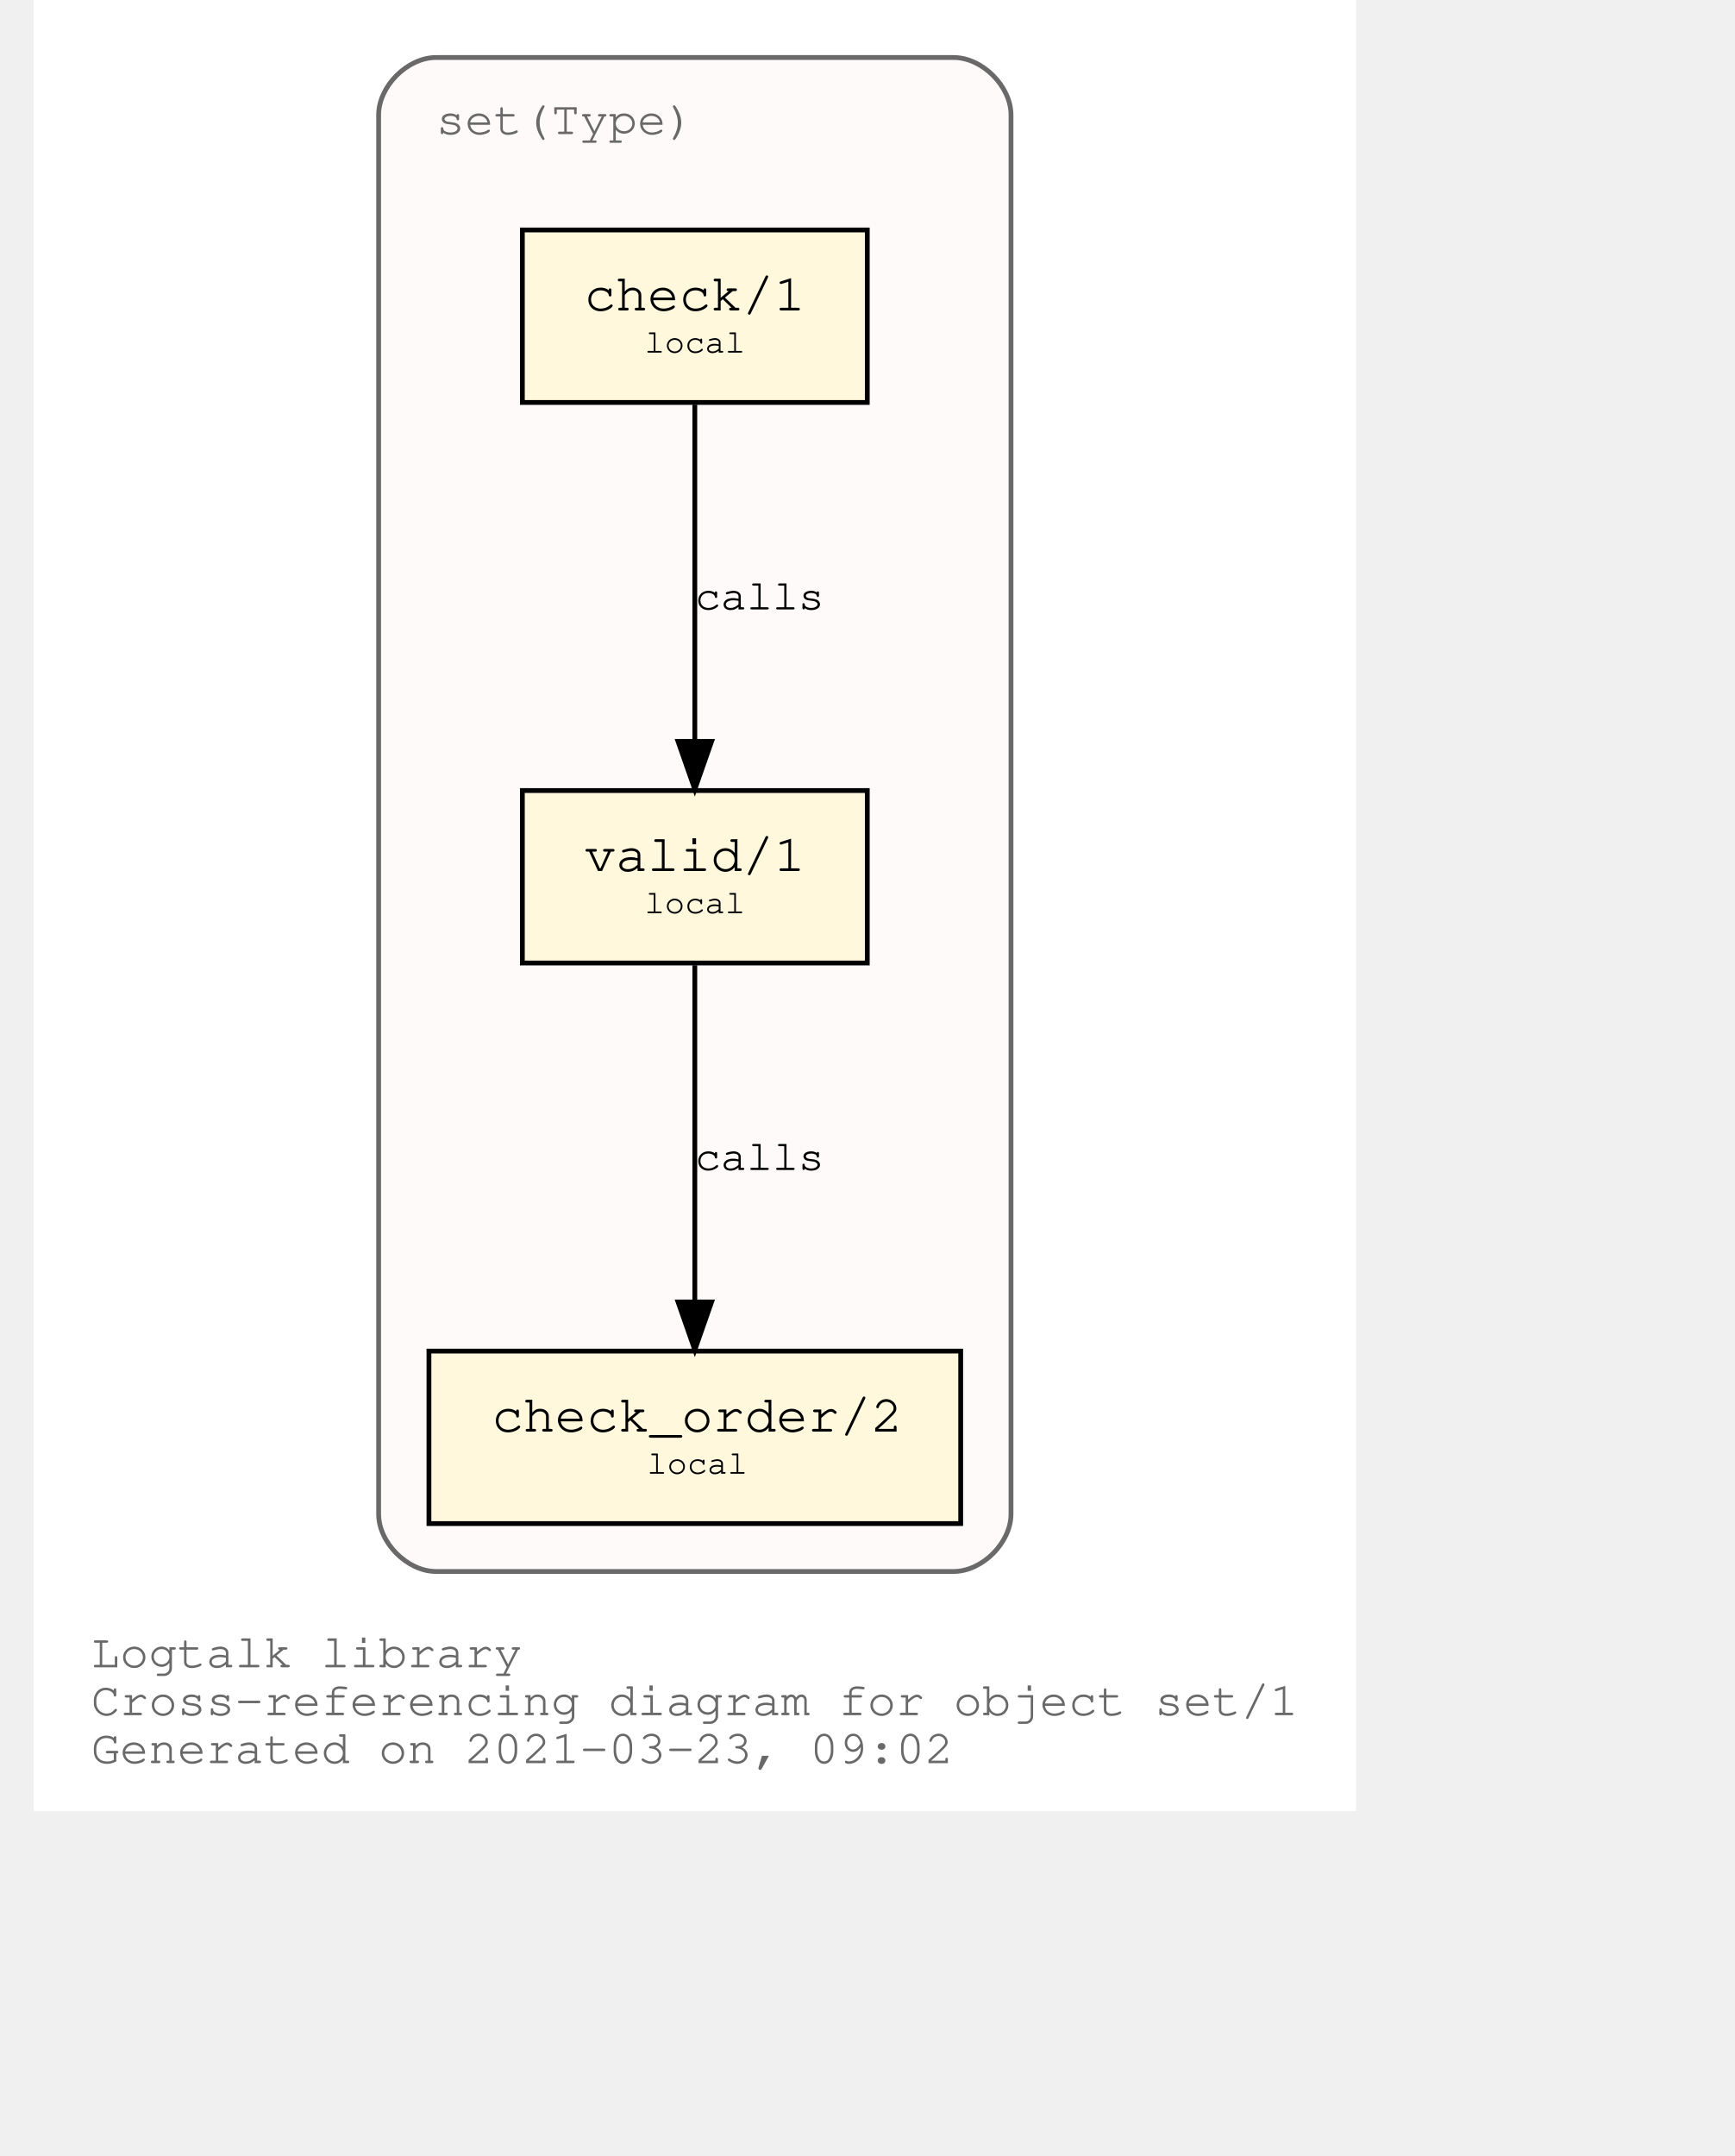
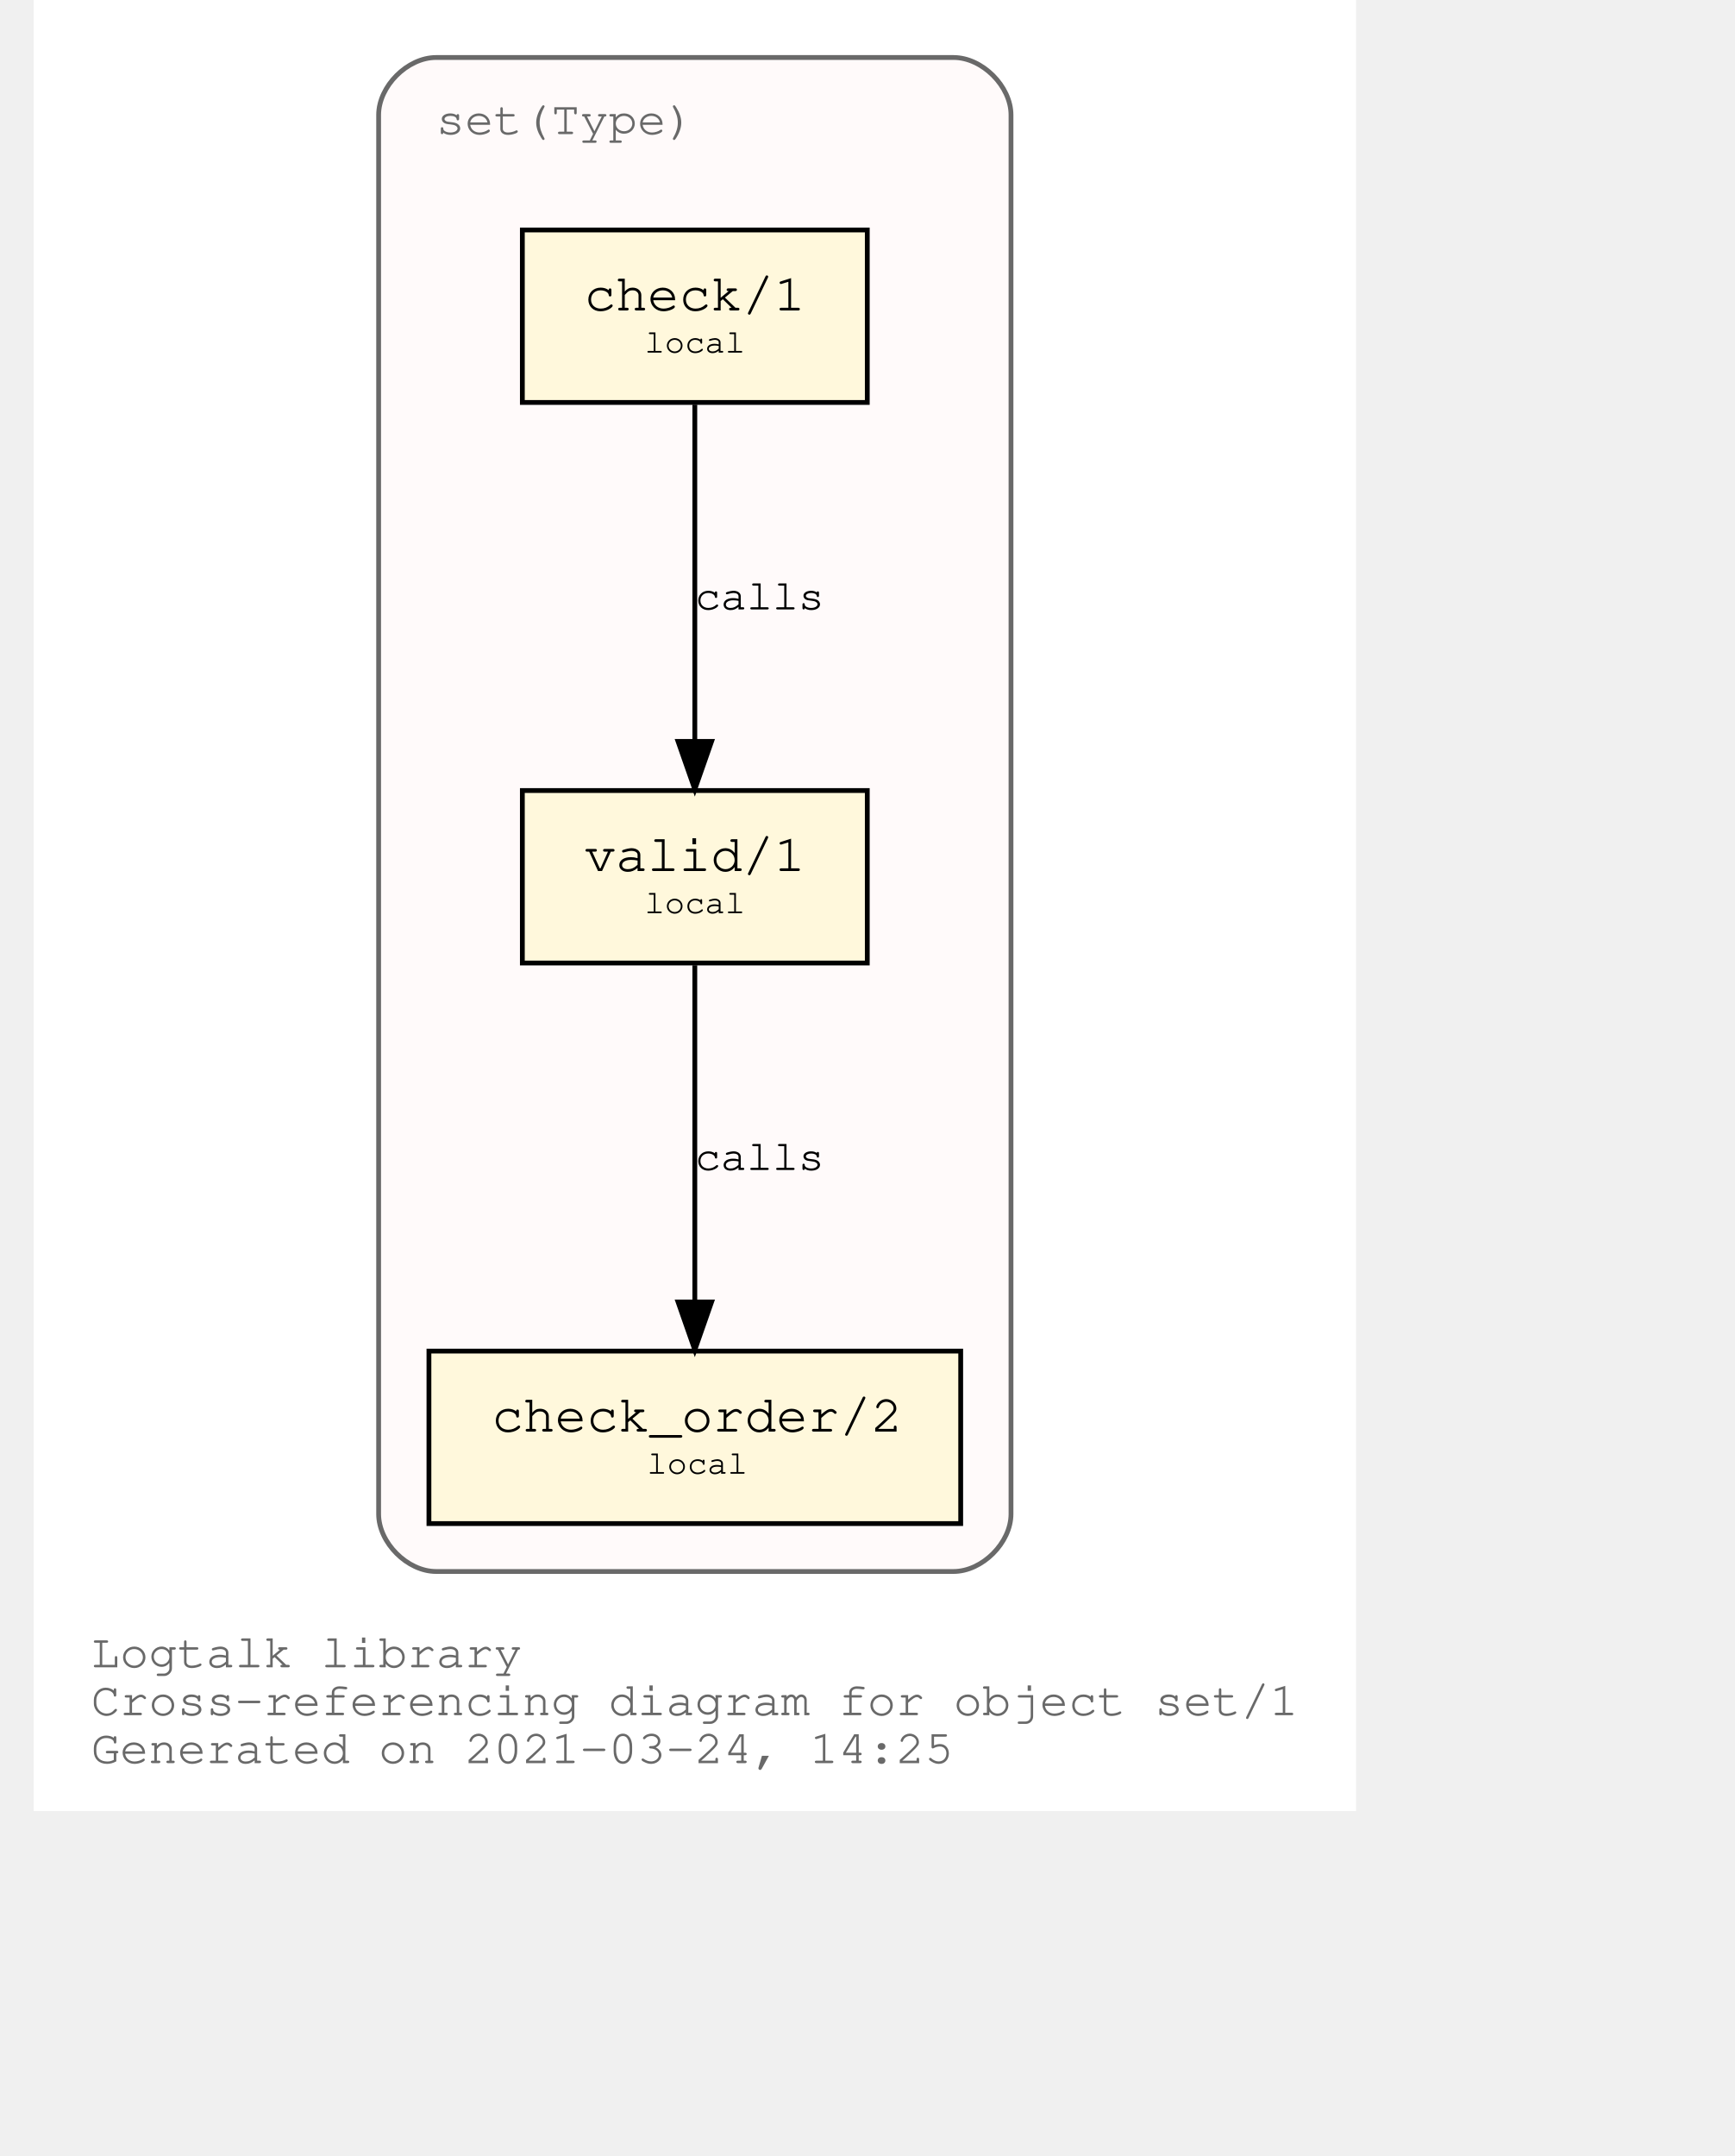
<svg xmlns="http://www.w3.org/2000/svg" xmlns:xlink="http://www.w3.org/1999/xlink" width="420pt" height="522pt" viewBox="72.00 72.00 348.04 450.00">
  <g id="graph0" class="graph" transform="scale(1 1) rotate(0) translate(76 446)">
    <polygon fill="white" stroke="transparent" points="-4,4 -4,-374 272.04,-374 272.04,4 -4,4" />
    <text text-anchor="start" x="8" y="-26" font-family="Courier,monospace" font-size="10.00" fill="dimgray">Logtalk library</text>
    <text text-anchor="start" x="8" y="-16" font-family="Courier,monospace" font-size="10.00" fill="dimgray">Cross-referencing diagram for object set/1</text>
-     <text text-anchor="start" x="8" y="-6" font-family="Courier,monospace" font-size="10.00" fill="dimgray">Generated on 2021-03-23, 09:02</text>
+     <text text-anchor="start" x="8" y="-6" font-family="Courier,monospace" font-size="10.00" fill="dimgray">Generated on 2021-03-24, 14:25</text>
    <g id="clust1" class="cluster">
      <g id="a_clust1">
        <a xlink:title="set(Type)">
          <path fill="snow" stroke="dimgray" d="M80.02,-46C80.02,-46 188.02,-46 188.02,-46 194.02,-46 200.02,-52 200.02,-58 200.02,-58 200.02,-350 200.02,-350 200.02,-356 194.02,-362 188.02,-362 188.02,-362 80.02,-362 80.02,-362 74.02,-362 68.02,-356 68.02,-350 68.02,-350 68.02,-58 68.02,-58 68.02,-52 74.02,-46 80.02,-46" />
          <g id="a_clust1_0">
-             <a xlink:href="https://github.com/LogtalkDotOrg/logtalk3/tree/73d7b030f0765189c65524a120f91ad4c395bbda/library/sets/set1.lgt" xlink:title="https://github.com/LogtalkDotOrg/logtalk3/tree/73d7b030f0765189c65524a120f91ad4c395bbda/library/sets/set1.lgt">
+             <a xlink:href="https://github.com/LogtalkDotOrg/logtalk3/tree/ee0d8a8f414068a6d784a7851765018fefd16ef8/library/sets/set1.lgt" xlink:title="https://github.com/LogtalkDotOrg/logtalk3/tree/ee0d8a8f414068a6d784a7851765018fefd16ef8/library/sets/set1.lgt">
              <text text-anchor="start" x="80.02" y="-346" font-family="Courier,monospace" font-size="10.00" fill="dimgray">set(Type)</text>
            </a>
          </g>
        </a>
      </g>
    </g>
    <g id="node1" class="node">
      <g id="a_node1">
-         <a xlink:href="https://github.com/LogtalkDotOrg/logtalk3/tree/73d7b030f0765189c65524a120f91ad4c395bbda/library/sets/set1.lgt#L33" xlink:title="https://github.com/LogtalkDotOrg/logtalk3/tree/73d7b030f0765189c65524a120f91ad4c395bbda/library/sets/set1.lgt#L33">
+         <a xlink:href="https://github.com/LogtalkDotOrg/logtalk3/tree/ee0d8a8f414068a6d784a7851765018fefd16ef8/library/sets/set1.lgt#L33" xlink:title="https://github.com/LogtalkDotOrg/logtalk3/tree/ee0d8a8f414068a6d784a7851765018fefd16ef8/library/sets/set1.lgt#L33">
          <polygon fill="cornsilk" stroke="black" points="170.02,-209 98.02,-209 98.02,-173 170.02,-173 170.02,-209" />
          <text text-anchor="start" x="105.82" y="-192.8" font-family="Courier,monospace" font-size="9.00"> </text>
          <text text-anchor="start" x="110.92" y="-192.2" font-family="Courier,monospace" font-size="11.00">valid/1</text>
          <text text-anchor="start" x="156.82" y="-192.8" font-family="Courier,monospace" font-size="9.00"> </text>
          <text text-anchor="start" x="105.82" y="-182.8" font-family="Courier,monospace" font-size="9.00"> </text>
          <text text-anchor="start" x="123.52" y="-183.4" font-family="Courier,monospace" font-size="7.00">local</text>
          <text text-anchor="start" x="156.82" y="-182.8" font-family="Courier,monospace" font-size="9.00"> </text>
        </a>
      </g>
    </g>
    <g id="node2" class="node">
      <g id="a_node2">
-         <a xlink:href="https://github.com/LogtalkDotOrg/logtalk3/tree/73d7b030f0765189c65524a120f91ad4c395bbda/library/sets/set1.lgt#L42" xlink:title="https://github.com/LogtalkDotOrg/logtalk3/tree/73d7b030f0765189c65524a120f91ad4c395bbda/library/sets/set1.lgt#L42">
+         <a xlink:href="https://github.com/LogtalkDotOrg/logtalk3/tree/ee0d8a8f414068a6d784a7851765018fefd16ef8/library/sets/set1.lgt#L42" xlink:title="https://github.com/LogtalkDotOrg/logtalk3/tree/ee0d8a8f414068a6d784a7851765018fefd16ef8/library/sets/set1.lgt#L42">
          <polygon fill="cornsilk" stroke="black" points="189.52,-92 78.52,-92 78.52,-56 189.52,-56 189.52,-92" />
          <text text-anchor="start" x="86.82" y="-75.8" font-family="Courier,monospace" font-size="9.00"> </text>
          <text text-anchor="start" x="91.61" y="-75.2" font-family="Courier,monospace" font-size="11.00">check_order/2</text>
          <text text-anchor="start" x="176.82" y="-75.8" font-family="Courier,monospace" font-size="9.00"> </text>
          <text text-anchor="start" x="86.82" y="-65.8" font-family="Courier,monospace" font-size="9.00"> </text>
          <text text-anchor="start" x="124.02" y="-66.4" font-family="Courier,monospace" font-size="7.00">local</text>
          <text text-anchor="start" x="176.82" y="-65.8" font-family="Courier,monospace" font-size="9.00"> </text>
        </a>
      </g>
    </g>
    <g id="edge1" class="edge">
      <g id="a_edge1">
-         <a xlink:href="https://github.com/LogtalkDotOrg/logtalk3/tree/73d7b030f0765189c65524a120f91ad4c395bbda/library/sets/set1.lgt#L39" xlink:title="calls">
+         <a xlink:href="https://github.com/LogtalkDotOrg/logtalk3/tree/ee0d8a8f414068a6d784a7851765018fefd16ef8/library/sets/set1.lgt#L39" xlink:title="calls">
          <path fill="none" stroke="black" d="M134.02,-172.53C134.02,-153.94 134.02,-124.24 134.02,-102.5" />
          <polygon fill="black" stroke="black" points="137.52,-102.25 134.02,-92.25 130.52,-102.25 137.52,-102.25" />
        </a>
      </g>
      <g id="a_edge1-label">
-         <a xlink:href="https://github.com/LogtalkDotOrg/logtalk3/tree/73d7b030f0765189c65524a120f91ad4c395bbda/library/sets/set1.lgt#L39" xlink:title="https://github.com/LogtalkDotOrg/logtalk3/tree/73d7b030f0765189c65524a120f91ad4c395bbda/library/sets/set1.lgt#L39">
+         <a xlink:href="https://github.com/LogtalkDotOrg/logtalk3/tree/ee0d8a8f414068a6d784a7851765018fefd16ef8/library/sets/set1.lgt#L39" xlink:title="https://github.com/LogtalkDotOrg/logtalk3/tree/ee0d8a8f414068a6d784a7851765018fefd16ef8/library/sets/set1.lgt#L39">
          <text text-anchor="start" x="134.02" y="-129.8" font-family="Courier,monospace" font-size="9.00">calls</text>
        </a>
      </g>
    </g>
    <g id="node3" class="node">
      <g id="a_node3">
-         <a xlink:href="https://github.com/LogtalkDotOrg/logtalk3/tree/73d7b030f0765189c65524a120f91ad4c395bbda/library/sets/set1.lgt#L55" xlink:title="https://github.com/LogtalkDotOrg/logtalk3/tree/73d7b030f0765189c65524a120f91ad4c395bbda/library/sets/set1.lgt#L55">
+         <a xlink:href="https://github.com/LogtalkDotOrg/logtalk3/tree/ee0d8a8f414068a6d784a7851765018fefd16ef8/library/sets/set1.lgt#L55" xlink:title="https://github.com/LogtalkDotOrg/logtalk3/tree/ee0d8a8f414068a6d784a7851765018fefd16ef8/library/sets/set1.lgt#L55">
          <polygon fill="cornsilk" stroke="black" points="170.02,-326 98.02,-326 98.02,-290 170.02,-290 170.02,-326" />
          <text text-anchor="start" x="105.82" y="-309.8" font-family="Courier,monospace" font-size="9.00"> </text>
          <text text-anchor="start" x="110.92" y="-309.2" font-family="Courier,monospace" font-size="11.00">check/1</text>
          <text text-anchor="start" x="156.82" y="-309.8" font-family="Courier,monospace" font-size="9.00"> </text>
          <text text-anchor="start" x="105.82" y="-299.8" font-family="Courier,monospace" font-size="9.00"> </text>
          <text text-anchor="start" x="123.52" y="-300.4" font-family="Courier,monospace" font-size="7.00">local</text>
          <text text-anchor="start" x="156.82" y="-299.8" font-family="Courier,monospace" font-size="9.00"> </text>
        </a>
      </g>
    </g>
    <g id="edge2" class="edge">
      <g id="a_edge2">
-         <a xlink:href="https://github.com/LogtalkDotOrg/logtalk3/tree/73d7b030f0765189c65524a120f91ad4c395bbda/library/sets/set1.lgt#L55" xlink:title="calls">
+         <a xlink:href="https://github.com/LogtalkDotOrg/logtalk3/tree/ee0d8a8f414068a6d784a7851765018fefd16ef8/library/sets/set1.lgt#L55" xlink:title="calls">
          <path fill="none" stroke="black" d="M134.02,-289.53C134.02,-270.94 134.02,-241.24 134.02,-219.5" />
          <polygon fill="black" stroke="black" points="137.52,-219.25 134.02,-209.25 130.52,-219.25 137.52,-219.25" />
        </a>
      </g>
      <g id="a_edge2-label">
-         <a xlink:href="https://github.com/LogtalkDotOrg/logtalk3/tree/73d7b030f0765189c65524a120f91ad4c395bbda/library/sets/set1.lgt#L55" xlink:title="https://github.com/LogtalkDotOrg/logtalk3/tree/73d7b030f0765189c65524a120f91ad4c395bbda/library/sets/set1.lgt#L55">
+         <a xlink:href="https://github.com/LogtalkDotOrg/logtalk3/tree/ee0d8a8f414068a6d784a7851765018fefd16ef8/library/sets/set1.lgt#L55" xlink:title="https://github.com/LogtalkDotOrg/logtalk3/tree/ee0d8a8f414068a6d784a7851765018fefd16ef8/library/sets/set1.lgt#L55">
          <text text-anchor="start" x="134.02" y="-246.8" font-family="Courier,monospace" font-size="9.00">calls</text>
        </a>
      </g>
    </g>
  </g>
</svg>
